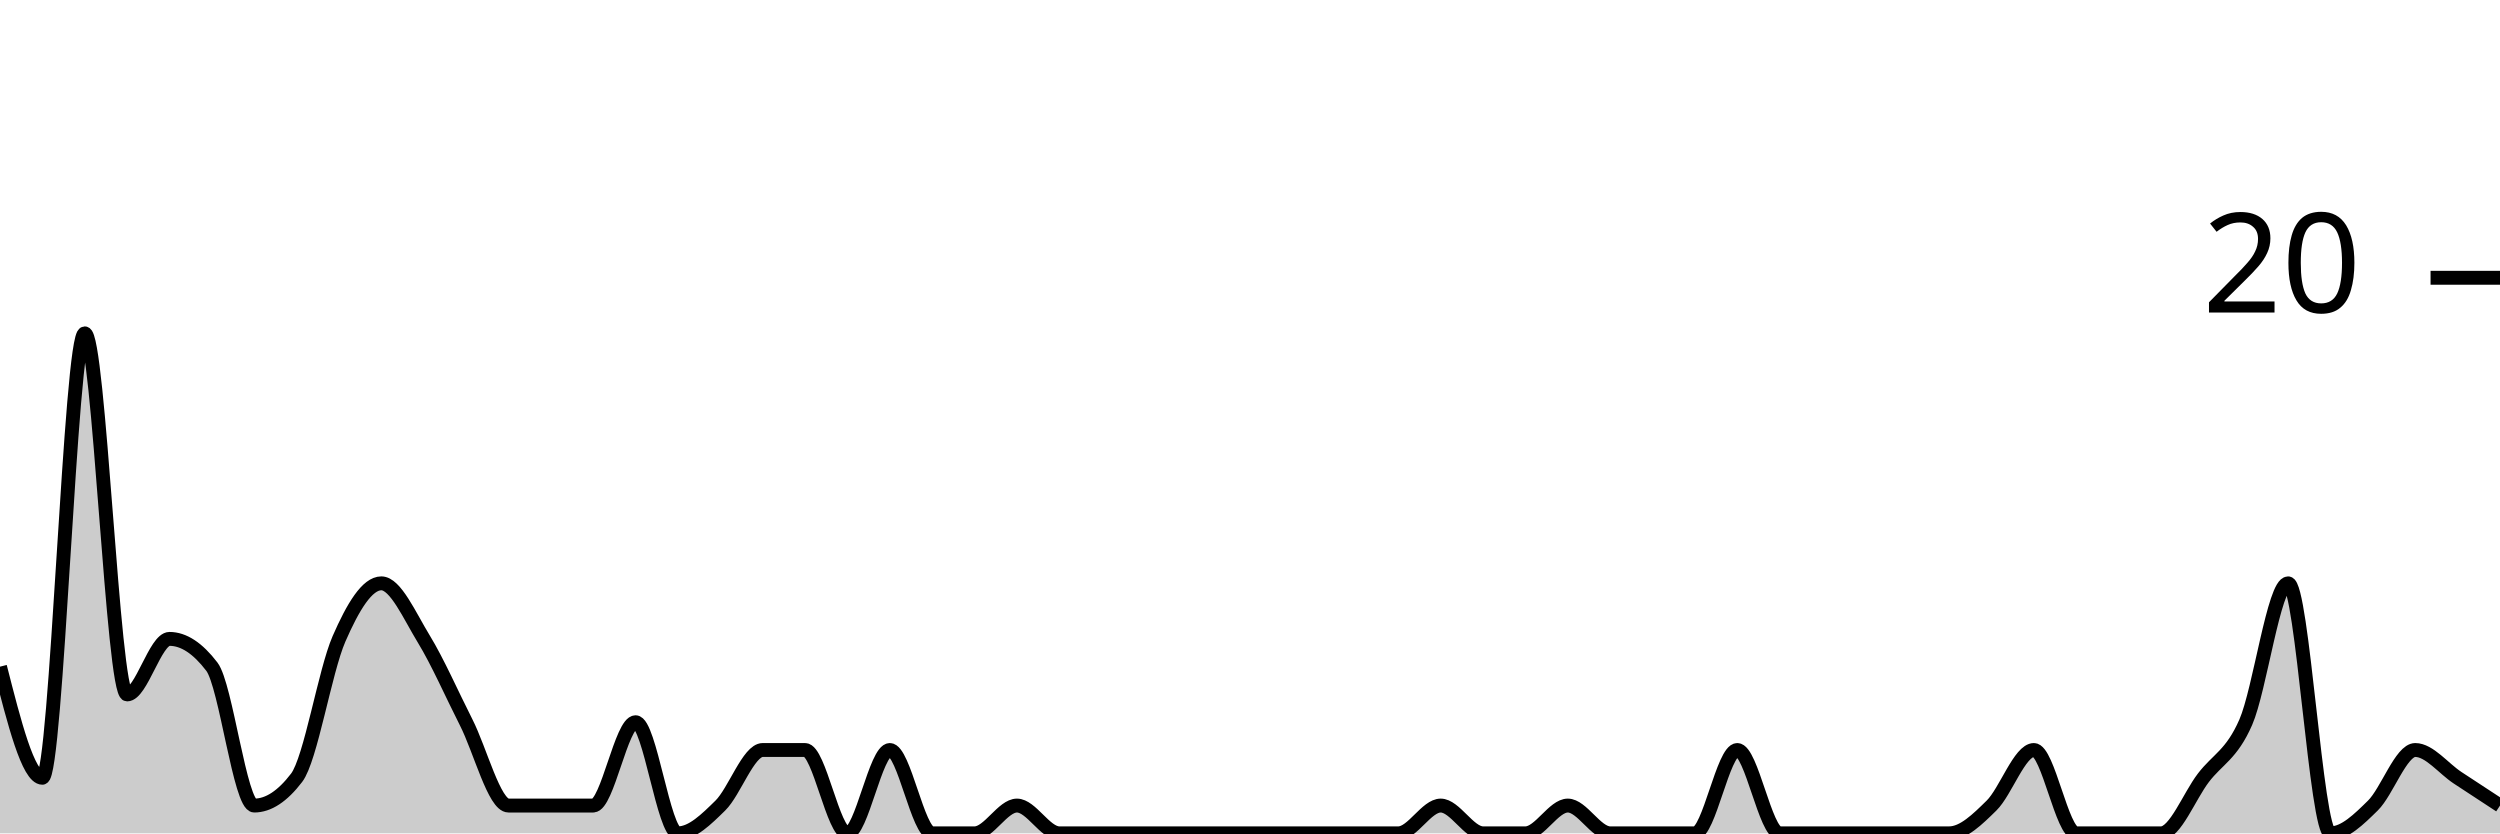
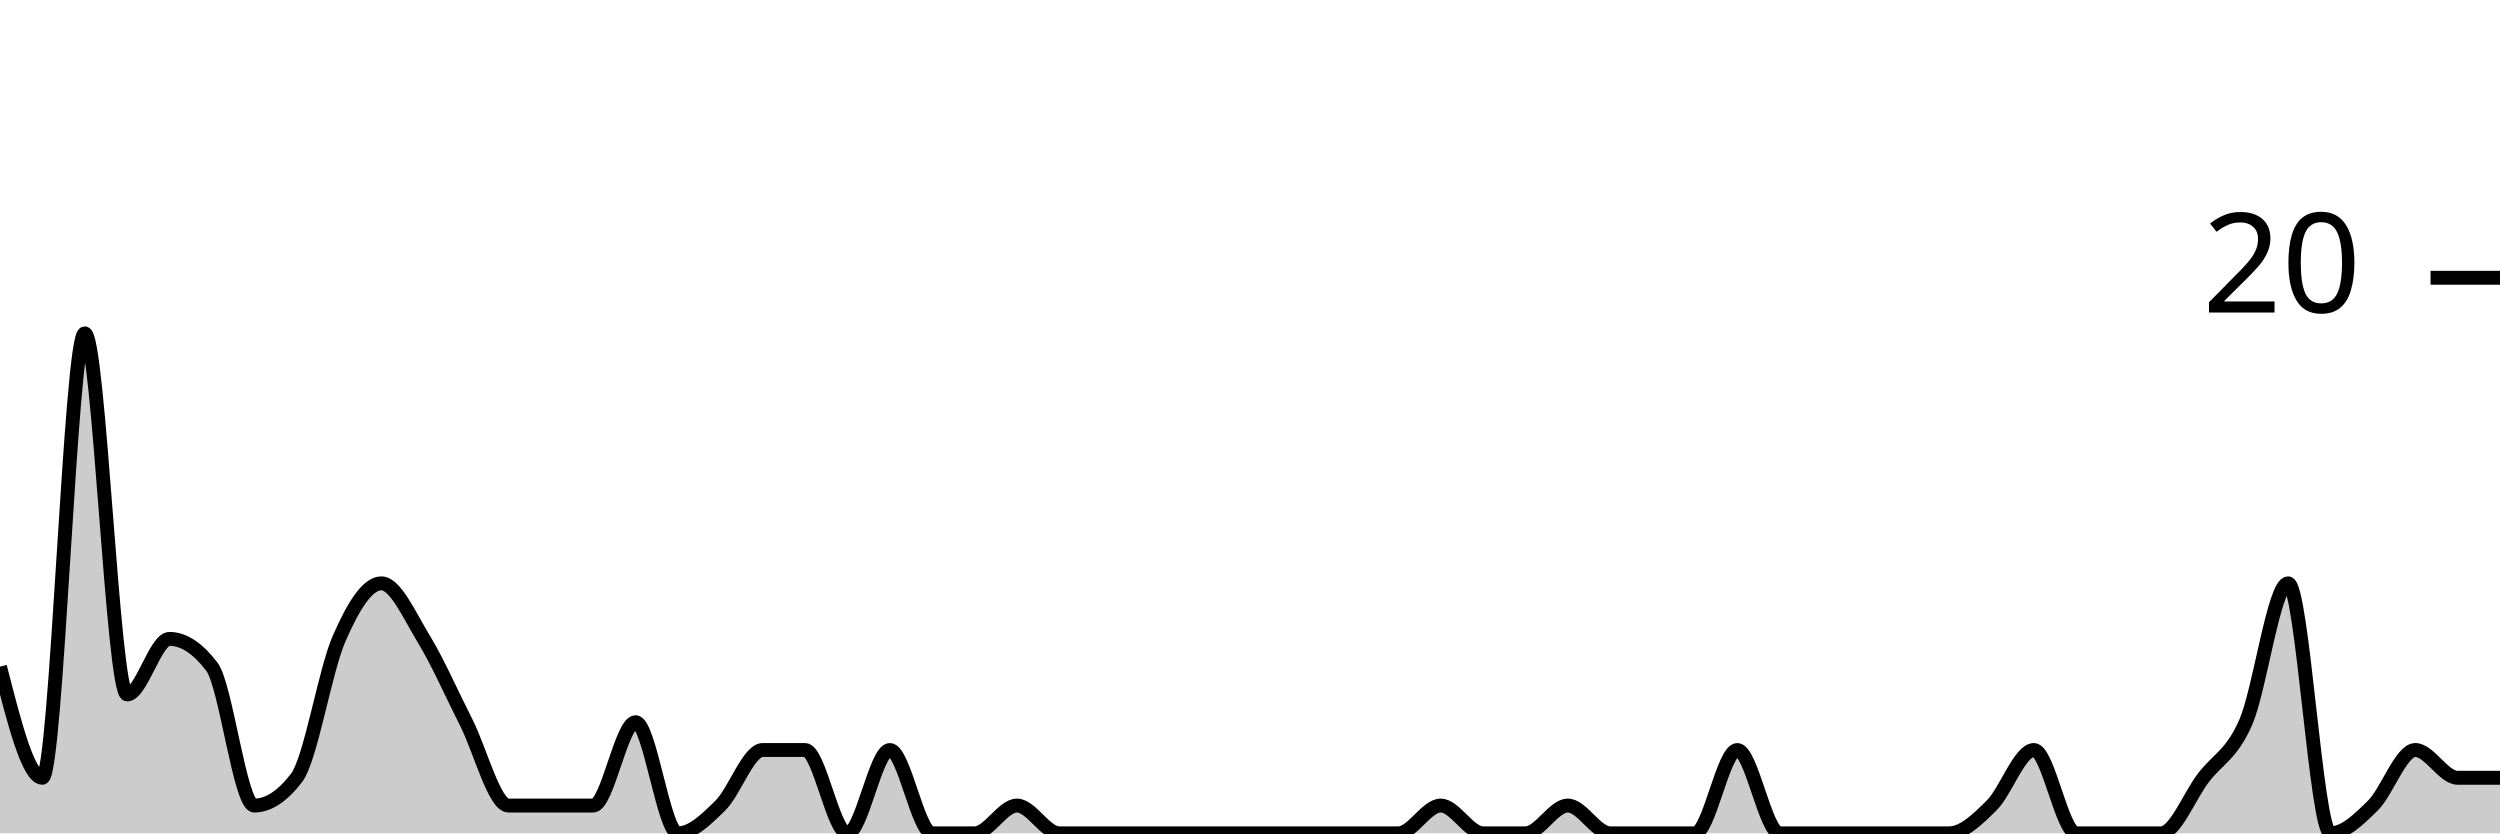
<svg xmlns="http://www.w3.org/2000/svg" viewBox="0 0 180 60">
  <g transform="translate(0,20)">
-     <path class="area" fill="rgba(0, 0, 0, 0.2)" d="M0,28C1.017,32,2.034,36,3.051,36C4.068,36,5.085,4,6.102,4C7.119,4,8.136,30,9.153,30C10.169,30,11.186,26,12.203,26C13.22,26,14.237,26.667,15.254,28C16.271,29.333,17.288,38,18.305,38C19.322,38,20.339,37.333,21.356,36C22.373,34.667,23.39,28.333,24.407,26C25.424,23.667,26.441,22,27.458,22C28.475,22,29.492,24.333,30.508,26C31.525,27.667,32.542,30,33.559,32C34.576,34,35.593,38,36.61,38C37.627,38,38.644,38,39.661,38C40.678,38,41.695,38,42.712,38C43.729,38,44.746,32,45.763,32C46.78,32,47.797,40,48.814,40C49.831,40,50.847,39,51.864,38C52.881,37,53.898,34,54.915,34C55.932,34,56.949,34,57.966,34C58.983,34,60,40,61.017,40C62.034,40,63.051,34,64.068,34C65.085,34,66.102,40,67.119,40C68.136,40,69.153,40,70.169,40C71.186,40,72.203,38,73.22,38C74.237,38,75.254,40,76.271,40C77.288,40,78.305,40,79.322,40C80.339,40,81.356,40,82.373,40C83.39,40,84.407,40,85.424,40C86.441,40,87.458,40,88.475,40C89.492,40,90.508,40,91.525,40C92.542,40,93.559,40,94.576,40C95.593,40,96.61,40,97.627,40C98.644,40,99.661,40,100.678,40C101.695,40,102.712,38,103.729,38C104.746,38,105.763,40,106.78,40C107.797,40,108.814,40,109.831,40C110.847,40,111.864,38,112.881,38C113.898,38,114.915,40,115.932,40C116.949,40,117.966,40,118.983,40C120,40,121.017,40,122.034,40C123.051,40,124.068,34,125.085,34C126.102,34,127.119,40,128.136,40C129.153,40,130.169,40,131.186,40C132.203,40,133.22,40,134.237,40C135.254,40,136.271,40,137.288,40C138.305,40,139.322,40,140.339,40C141.356,40,142.373,39,143.39,38C144.407,37,145.424,34,146.441,34C147.458,34,148.475,40,149.492,40C150.508,40,151.525,40,152.542,40C153.559,40,154.576,40,155.593,40C156.61,40,157.627,37.333,158.644,36C159.661,34.667,160.678,34.333,161.695,32C162.712,29.667,163.729,22,164.746,22C165.763,22,166.78,40,167.797,40C168.814,40,169.831,39,170.847,38C171.864,37,172.881,34,173.898,34C174.915,34,175.932,35.333,176.949,36C177.966,36.667,178.983,37.333,180,38L180,40C178.983,40,177.966,40,176.949,40C175.932,40,174.915,40,173.898,40C172.881,40,171.864,40,170.847,40C169.831,40,168.814,40,167.797,40C166.78,40,165.763,40,164.746,40C163.729,40,162.712,40,161.695,40C160.678,40,159.661,40,158.644,40C157.627,40,156.61,40,155.593,40C154.576,40,153.559,40,152.542,40C151.525,40,150.508,40,149.492,40C148.475,40,147.458,40,146.441,40C145.424,40,144.407,40,143.39,40C142.373,40,141.356,40,140.339,40C139.322,40,138.305,40,137.288,40C136.271,40,135.254,40,134.237,40C133.22,40,132.203,40,131.186,40C130.169,40,129.153,40,128.136,40C127.119,40,126.102,40,125.085,40C124.068,40,123.051,40,122.034,40C121.017,40,120,40,118.983,40C117.966,40,116.949,40,115.932,40C114.915,40,113.898,40,112.881,40C111.864,40,110.847,40,109.831,40C108.814,40,107.797,40,106.78,40C105.763,40,104.746,40,103.729,40C102.712,40,101.695,40,100.678,40C99.661,40,98.644,40,97.627,40C96.61,40,95.593,40,94.576,40C93.559,40,92.542,40,91.525,40C90.508,40,89.492,40,88.475,40C87.458,40,86.441,40,85.424,40C84.407,40,83.39,40,82.373,40C81.356,40,80.339,40,79.322,40C78.305,40,77.288,40,76.271,40C75.254,40,74.237,40,73.22,40C72.203,40,71.186,40,70.169,40C69.153,40,68.136,40,67.119,40C66.102,40,65.085,40,64.068,40C63.051,40,62.034,40,61.017,40C60,40,58.983,40,57.966,40C56.949,40,55.932,40,54.915,40C53.898,40,52.881,40,51.864,40C50.847,40,49.831,40,48.814,40C47.797,40,46.78,40,45.763,40C44.746,40,43.729,40,42.712,40C41.695,40,40.678,40,39.661,40C38.644,40,37.627,40,36.61,40C35.593,40,34.576,40,33.559,40C32.542,40,31.525,40,30.508,40C29.492,40,28.475,40,27.458,40C26.441,40,25.424,40,24.407,40C23.39,40,22.373,40,21.356,40C20.339,40,19.322,40,18.305,40C17.288,40,16.271,40,15.254,40C14.237,40,13.22,40,12.203,40C11.186,40,10.169,40,9.153,40C8.136,40,7.119,40,6.102,40C5.085,40,4.068,40,3.051,40C2.034,40,1.017,40,0,40Z" />
-     <path class="line" stroke="black" fill="none" d="M0,28C1.017,32,2.034,36,3.051,36C4.068,36,5.085,4,6.102,4C7.119,4,8.136,30,9.153,30C10.169,30,11.186,26,12.203,26C13.22,26,14.237,26.667,15.254,28C16.271,29.333,17.288,38,18.305,38C19.322,38,20.339,37.333,21.356,36C22.373,34.667,23.39,28.333,24.407,26C25.424,23.667,26.441,22,27.458,22C28.475,22,29.492,24.333,30.508,26C31.525,27.667,32.542,30,33.559,32C34.576,34,35.593,38,36.61,38C37.627,38,38.644,38,39.661,38C40.678,38,41.695,38,42.712,38C43.729,38,44.746,32,45.763,32C46.78,32,47.797,40,48.814,40C49.831,40,50.847,39,51.864,38C52.881,37,53.898,34,54.915,34C55.932,34,56.949,34,57.966,34C58.983,34,60,40,61.017,40C62.034,40,63.051,34,64.068,34C65.085,34,66.102,40,67.119,40C68.136,40,69.153,40,70.169,40C71.186,40,72.203,38,73.22,38C74.237,38,75.254,40,76.271,40C77.288,40,78.305,40,79.322,40C80.339,40,81.356,40,82.373,40C83.39,40,84.407,40,85.424,40C86.441,40,87.458,40,88.475,40C89.492,40,90.508,40,91.525,40C92.542,40,93.559,40,94.576,40C95.593,40,96.61,40,97.627,40C98.644,40,99.661,40,100.678,40C101.695,40,102.712,38,103.729,38C104.746,38,105.763,40,106.78,40C107.797,40,108.814,40,109.831,40C110.847,40,111.864,38,112.881,38C113.898,38,114.915,40,115.932,40C116.949,40,117.966,40,118.983,40C120,40,121.017,40,122.034,40C123.051,40,124.068,34,125.085,34C126.102,34,127.119,40,128.136,40C129.153,40,130.169,40,131.186,40C132.203,40,133.22,40,134.237,40C135.254,40,136.271,40,137.288,40C138.305,40,139.322,40,140.339,40C141.356,40,142.373,39,143.39,38C144.407,37,145.424,34,146.441,34C147.458,34,148.475,40,149.492,40C150.508,40,151.525,40,152.542,40C153.559,40,154.576,40,155.593,40C156.61,40,157.627,37.333,158.644,36C159.661,34.667,160.678,34.333,161.695,32C162.712,29.667,163.729,22,164.746,22C165.763,22,166.78,40,167.797,40C168.814,40,169.831,39,170.847,38C171.864,37,172.881,34,173.898,34C174.915,34,175.932,35.333,176.949,36C177.966,36.667,178.983,37.333,180,38" />
+     <path class="area" fill="rgba(0, 0, 0, 0.2)" d="M0,28C1.017,32,2.034,36,3.051,36C4.068,36,5.085,4,6.102,4C7.119,4,8.136,30,9.153,30C10.169,30,11.186,26,12.203,26C13.22,26,14.237,26.667,15.254,28C16.271,29.333,17.288,38,18.305,38C19.322,38,20.339,37.333,21.356,36C22.373,34.667,23.39,28.333,24.407,26C25.424,23.667,26.441,22,27.458,22C28.475,22,29.492,24.333,30.508,26C31.525,27.667,32.542,30,33.559,32C34.576,34,35.593,38,36.61,38C37.627,38,38.644,38,39.661,38C40.678,38,41.695,38,42.712,38C43.729,38,44.746,32,45.763,32C46.78,32,47.797,40,48.814,40C49.831,40,50.847,39,51.864,38C52.881,37,53.898,34,54.915,34C55.932,34,56.949,34,57.966,34C58.983,34,60,40,61.017,40C62.034,40,63.051,34,64.068,34C65.085,34,66.102,40,67.119,40C68.136,40,69.153,40,70.169,40C71.186,40,72.203,38,73.22,38C74.237,38,75.254,40,76.271,40C77.288,40,78.305,40,79.322,40C80.339,40,81.356,40,82.373,40C83.39,40,84.407,40,85.424,40C86.441,40,87.458,40,88.475,40C89.492,40,90.508,40,91.525,40C92.542,40,93.559,40,94.576,40C95.593,40,96.61,40,97.627,40C98.644,40,99.661,40,100.678,40C101.695,40,102.712,38,103.729,38C104.746,38,105.763,40,106.78,40C107.797,40,108.814,40,109.831,40C110.847,40,111.864,38,112.881,38C113.898,38,114.915,40,115.932,40C116.949,40,117.966,40,118.983,40C120,40,121.017,40,122.034,40C123.051,40,124.068,34,125.085,34C126.102,34,127.119,40,128.136,40C129.153,40,130.169,40,131.186,40C132.203,40,133.22,40,134.237,40C135.254,40,136.271,40,137.288,40C138.305,40,139.322,40,140.339,40C141.356,40,142.373,39,143.39,38C144.407,37,145.424,34,146.441,34C147.458,34,148.475,40,149.492,40C150.508,40,151.525,40,152.542,40C153.559,40,154.576,40,155.593,40C156.61,40,157.627,37.333,158.644,36C159.661,34.667,160.678,34.333,161.695,32C162.712,29.667,163.729,22,164.746,22C165.763,22,166.78,40,167.797,40C168.814,40,169.831,39,170.847,38C171.864,37,172.881,34,173.898,34C174.915,34,175.932,36,176.949,36C177.966,36,178.983,36,180,36L180,40C178.983,40,177.966,40,176.949,40C175.932,40,174.915,40,173.898,40C172.881,40,171.864,40,170.847,40C169.831,40,168.814,40,167.797,40C166.78,40,165.763,40,164.746,40C163.729,40,162.712,40,161.695,40C160.678,40,159.661,40,158.644,40C157.627,40,156.61,40,155.593,40C154.576,40,153.559,40,152.542,40C151.525,40,150.508,40,149.492,40C148.475,40,147.458,40,146.441,40C145.424,40,144.407,40,143.39,40C142.373,40,141.356,40,140.339,40C139.322,40,138.305,40,137.288,40C136.271,40,135.254,40,134.237,40C133.22,40,132.203,40,131.186,40C130.169,40,129.153,40,128.136,40C127.119,40,126.102,40,125.085,40C124.068,40,123.051,40,122.034,40C121.017,40,120,40,118.983,40C117.966,40,116.949,40,115.932,40C114.915,40,113.898,40,112.881,40C111.864,40,110.847,40,109.831,40C108.814,40,107.797,40,106.78,40C105.763,40,104.746,40,103.729,40C102.712,40,101.695,40,100.678,40C99.661,40,98.644,40,97.627,40C96.61,40,95.593,40,94.576,40C93.559,40,92.542,40,91.525,40C90.508,40,89.492,40,88.475,40C87.458,40,86.441,40,85.424,40C84.407,40,83.39,40,82.373,40C81.356,40,80.339,40,79.322,40C78.305,40,77.288,40,76.271,40C75.254,40,74.237,40,73.22,40C72.203,40,71.186,40,70.169,40C69.153,40,68.136,40,67.119,40C66.102,40,65.085,40,64.068,40C63.051,40,62.034,40,61.017,40C60,40,58.983,40,57.966,40C56.949,40,55.932,40,54.915,40C53.898,40,52.881,40,51.864,40C50.847,40,49.831,40,48.814,40C47.797,40,46.78,40,45.763,40C44.746,40,43.729,40,42.712,40C41.695,40,40.678,40,39.661,40C38.644,40,37.627,40,36.61,40C35.593,40,34.576,40,33.559,40C32.542,40,31.525,40,30.508,40C29.492,40,28.475,40,27.458,40C26.441,40,25.424,40,24.407,40C23.39,40,22.373,40,21.356,40C20.339,40,19.322,40,18.305,40C17.288,40,16.271,40,15.254,40C14.237,40,13.22,40,12.203,40C11.186,40,10.169,40,9.153,40C8.136,40,7.119,40,6.102,40C5.085,40,4.068,40,3.051,40C2.034,40,1.017,40,0,40Z" />
+     <path class="line" stroke="black" fill="none" d="M0,28C1.017,32,2.034,36,3.051,36C4.068,36,5.085,4,6.102,4C7.119,4,8.136,30,9.153,30C10.169,30,11.186,26,12.203,26C13.22,26,14.237,26.667,15.254,28C16.271,29.333,17.288,38,18.305,38C19.322,38,20.339,37.333,21.356,36C22.373,34.667,23.39,28.333,24.407,26C25.424,23.667,26.441,22,27.458,22C28.475,22,29.492,24.333,30.508,26C31.525,27.667,32.542,30,33.559,32C34.576,34,35.593,38,36.61,38C37.627,38,38.644,38,39.661,38C40.678,38,41.695,38,42.712,38C43.729,38,44.746,32,45.763,32C46.78,32,47.797,40,48.814,40C49.831,40,50.847,39,51.864,38C52.881,37,53.898,34,54.915,34C55.932,34,56.949,34,57.966,34C58.983,34,60,40,61.017,40C62.034,40,63.051,34,64.068,34C65.085,34,66.102,40,67.119,40C68.136,40,69.153,40,70.169,40C71.186,40,72.203,38,73.22,38C74.237,38,75.254,40,76.271,40C77.288,40,78.305,40,79.322,40C80.339,40,81.356,40,82.373,40C83.39,40,84.407,40,85.424,40C86.441,40,87.458,40,88.475,40C89.492,40,90.508,40,91.525,40C92.542,40,93.559,40,94.576,40C95.593,40,96.61,40,97.627,40C98.644,40,99.661,40,100.678,40C101.695,40,102.712,38,103.729,38C104.746,38,105.763,40,106.78,40C107.797,40,108.814,40,109.831,40C110.847,40,111.864,38,112.881,38C113.898,38,114.915,40,115.932,40C116.949,40,117.966,40,118.983,40C120,40,121.017,40,122.034,40C123.051,40,124.068,34,125.085,34C126.102,34,127.119,40,128.136,40C129.153,40,130.169,40,131.186,40C132.203,40,133.22,40,134.237,40C135.254,40,136.271,40,137.288,40C138.305,40,139.322,40,140.339,40C141.356,40,142.373,39,143.39,38C144.407,37,145.424,34,146.441,34C147.458,34,148.475,40,149.492,40C150.508,40,151.525,40,152.542,40C153.559,40,154.576,40,155.593,40C156.61,40,157.627,37.333,158.644,36C159.661,34.667,160.678,34.333,161.695,32C162.712,29.667,163.729,22,164.746,22C165.763,22,166.78,40,167.797,40C168.814,40,169.831,39,170.847,38C171.864,37,172.881,34,173.898,34C174.915,34,175.932,36,176.949,36C177.966,36,178.983,36,180,36" />
    <path class="axis-ceiling" stroke-width="1" stroke="black" fill="none" d="M175,0L180,0" />
    <text class="axis-ceiling-label" font-family="sans-serif" text-anchor="end" font-size="10px" x="170" y="2.5">20</text>
  </g>
</svg>
